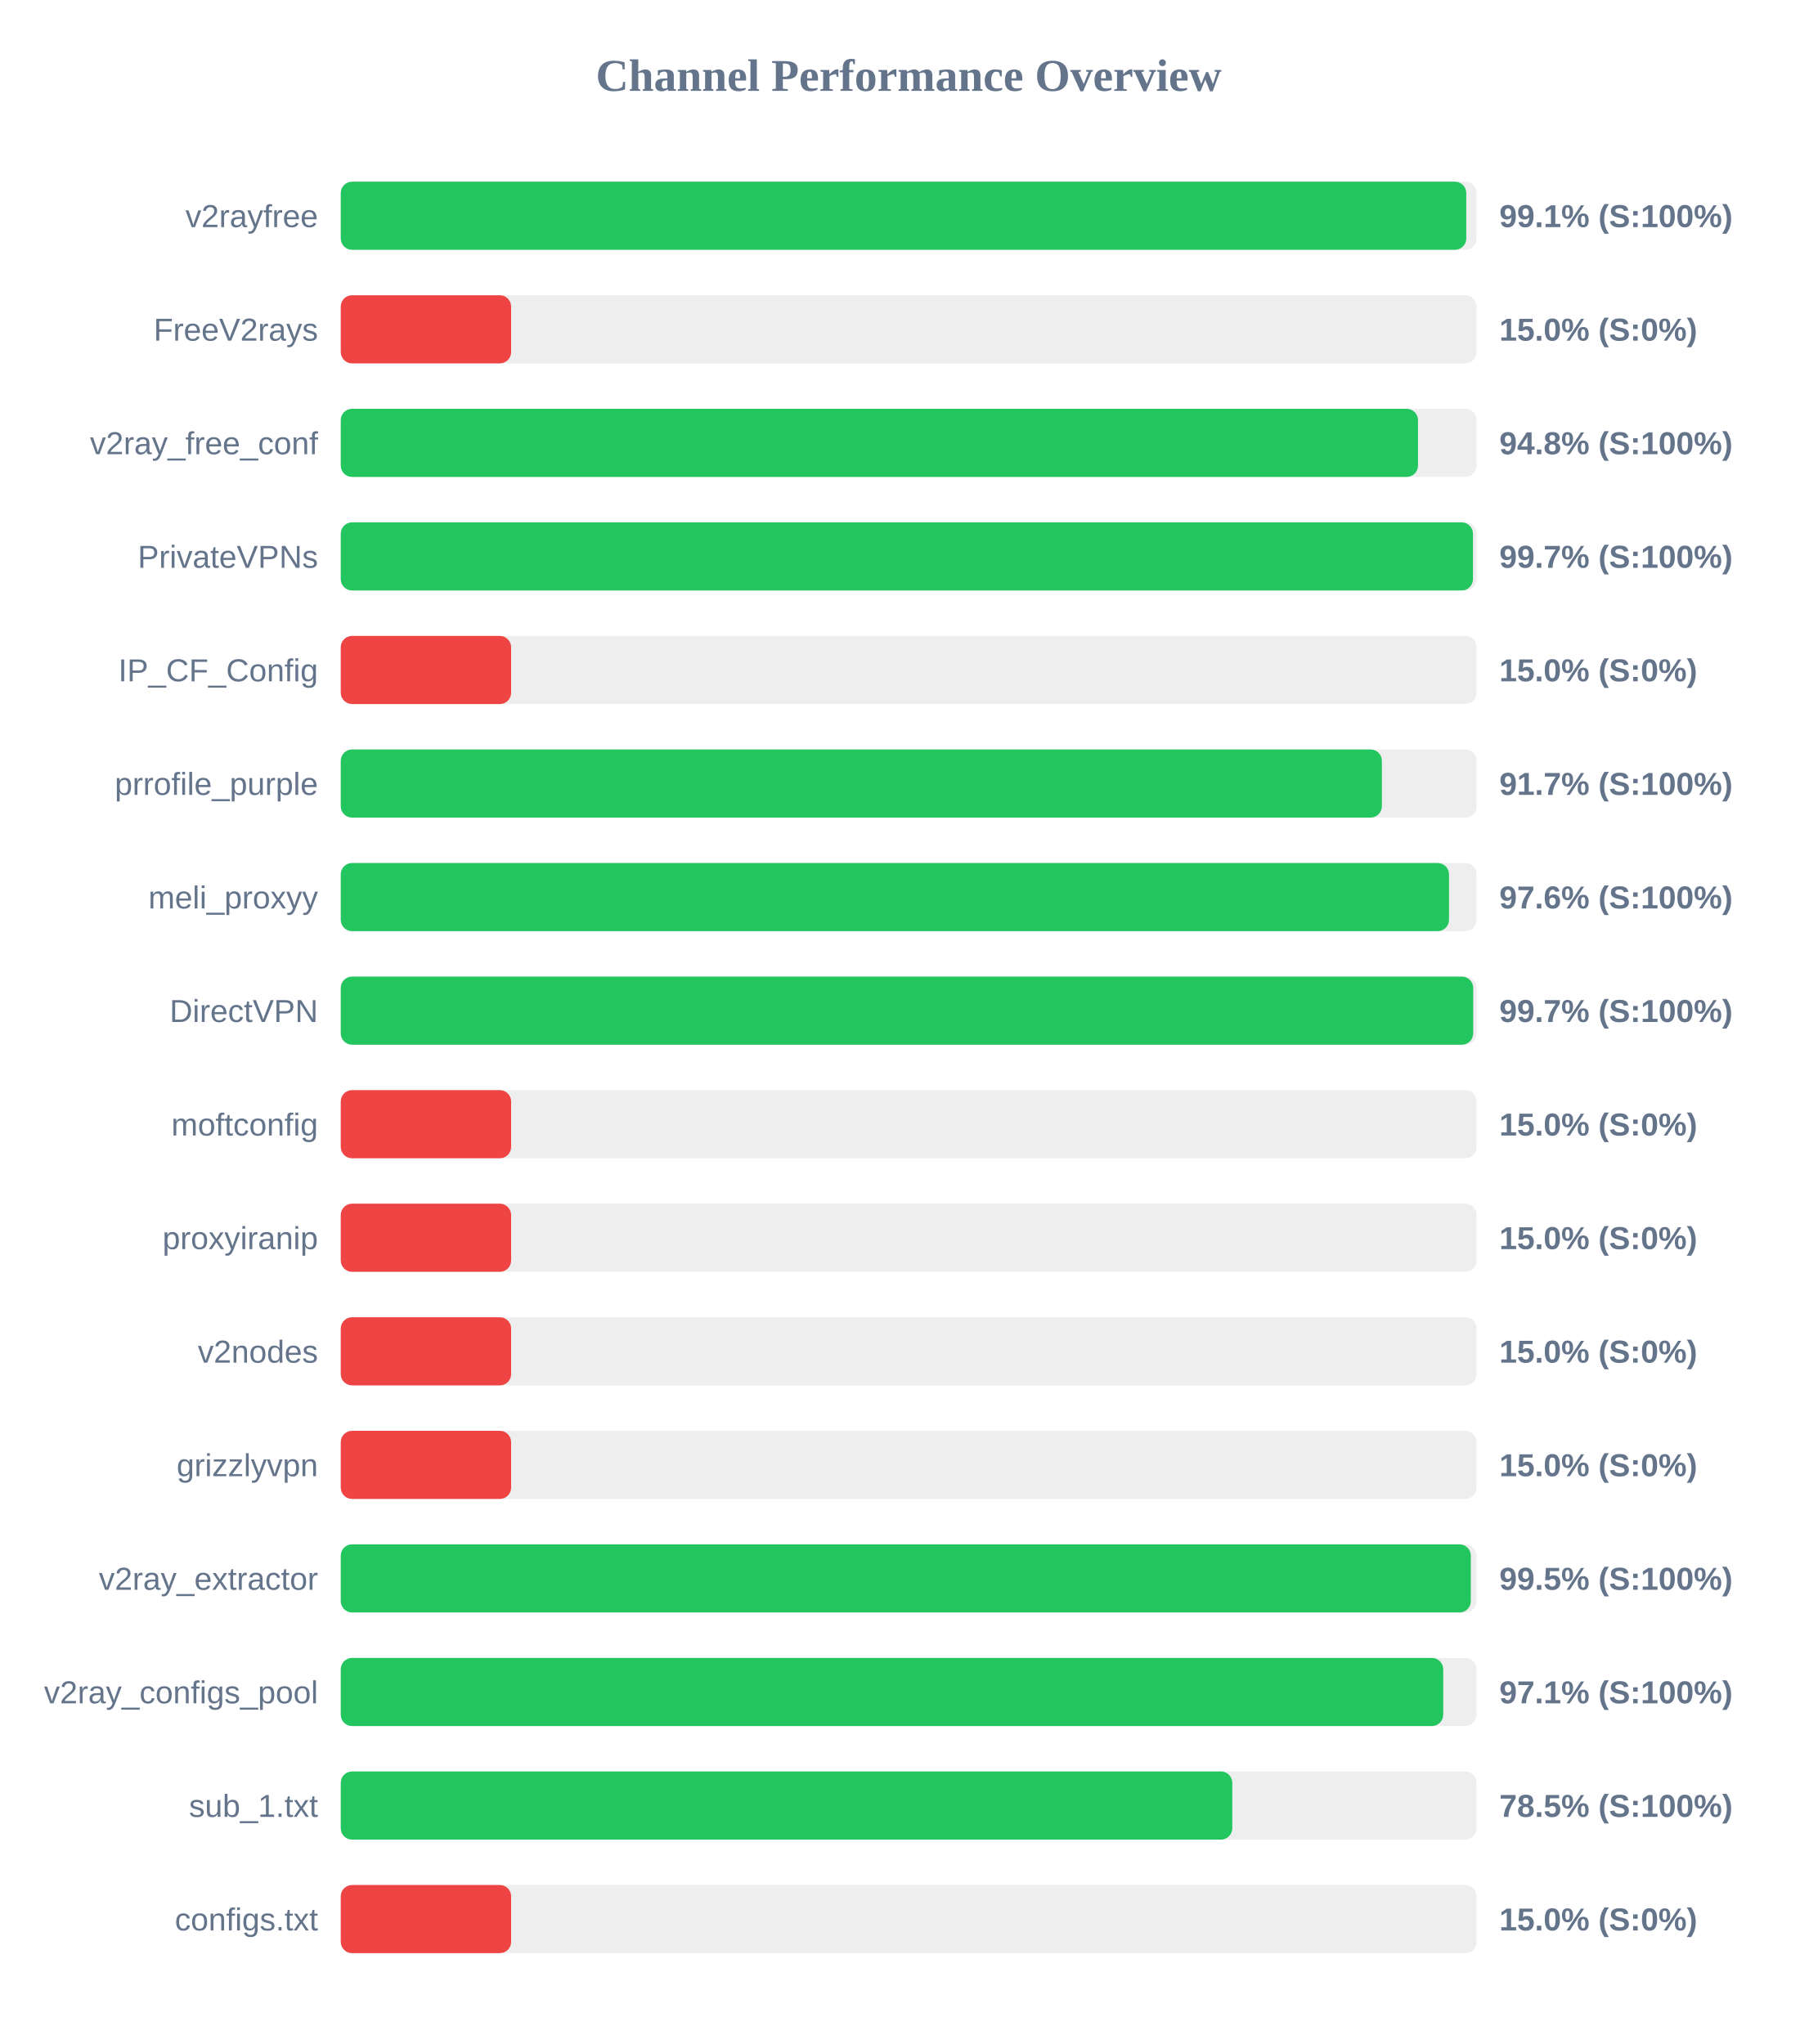
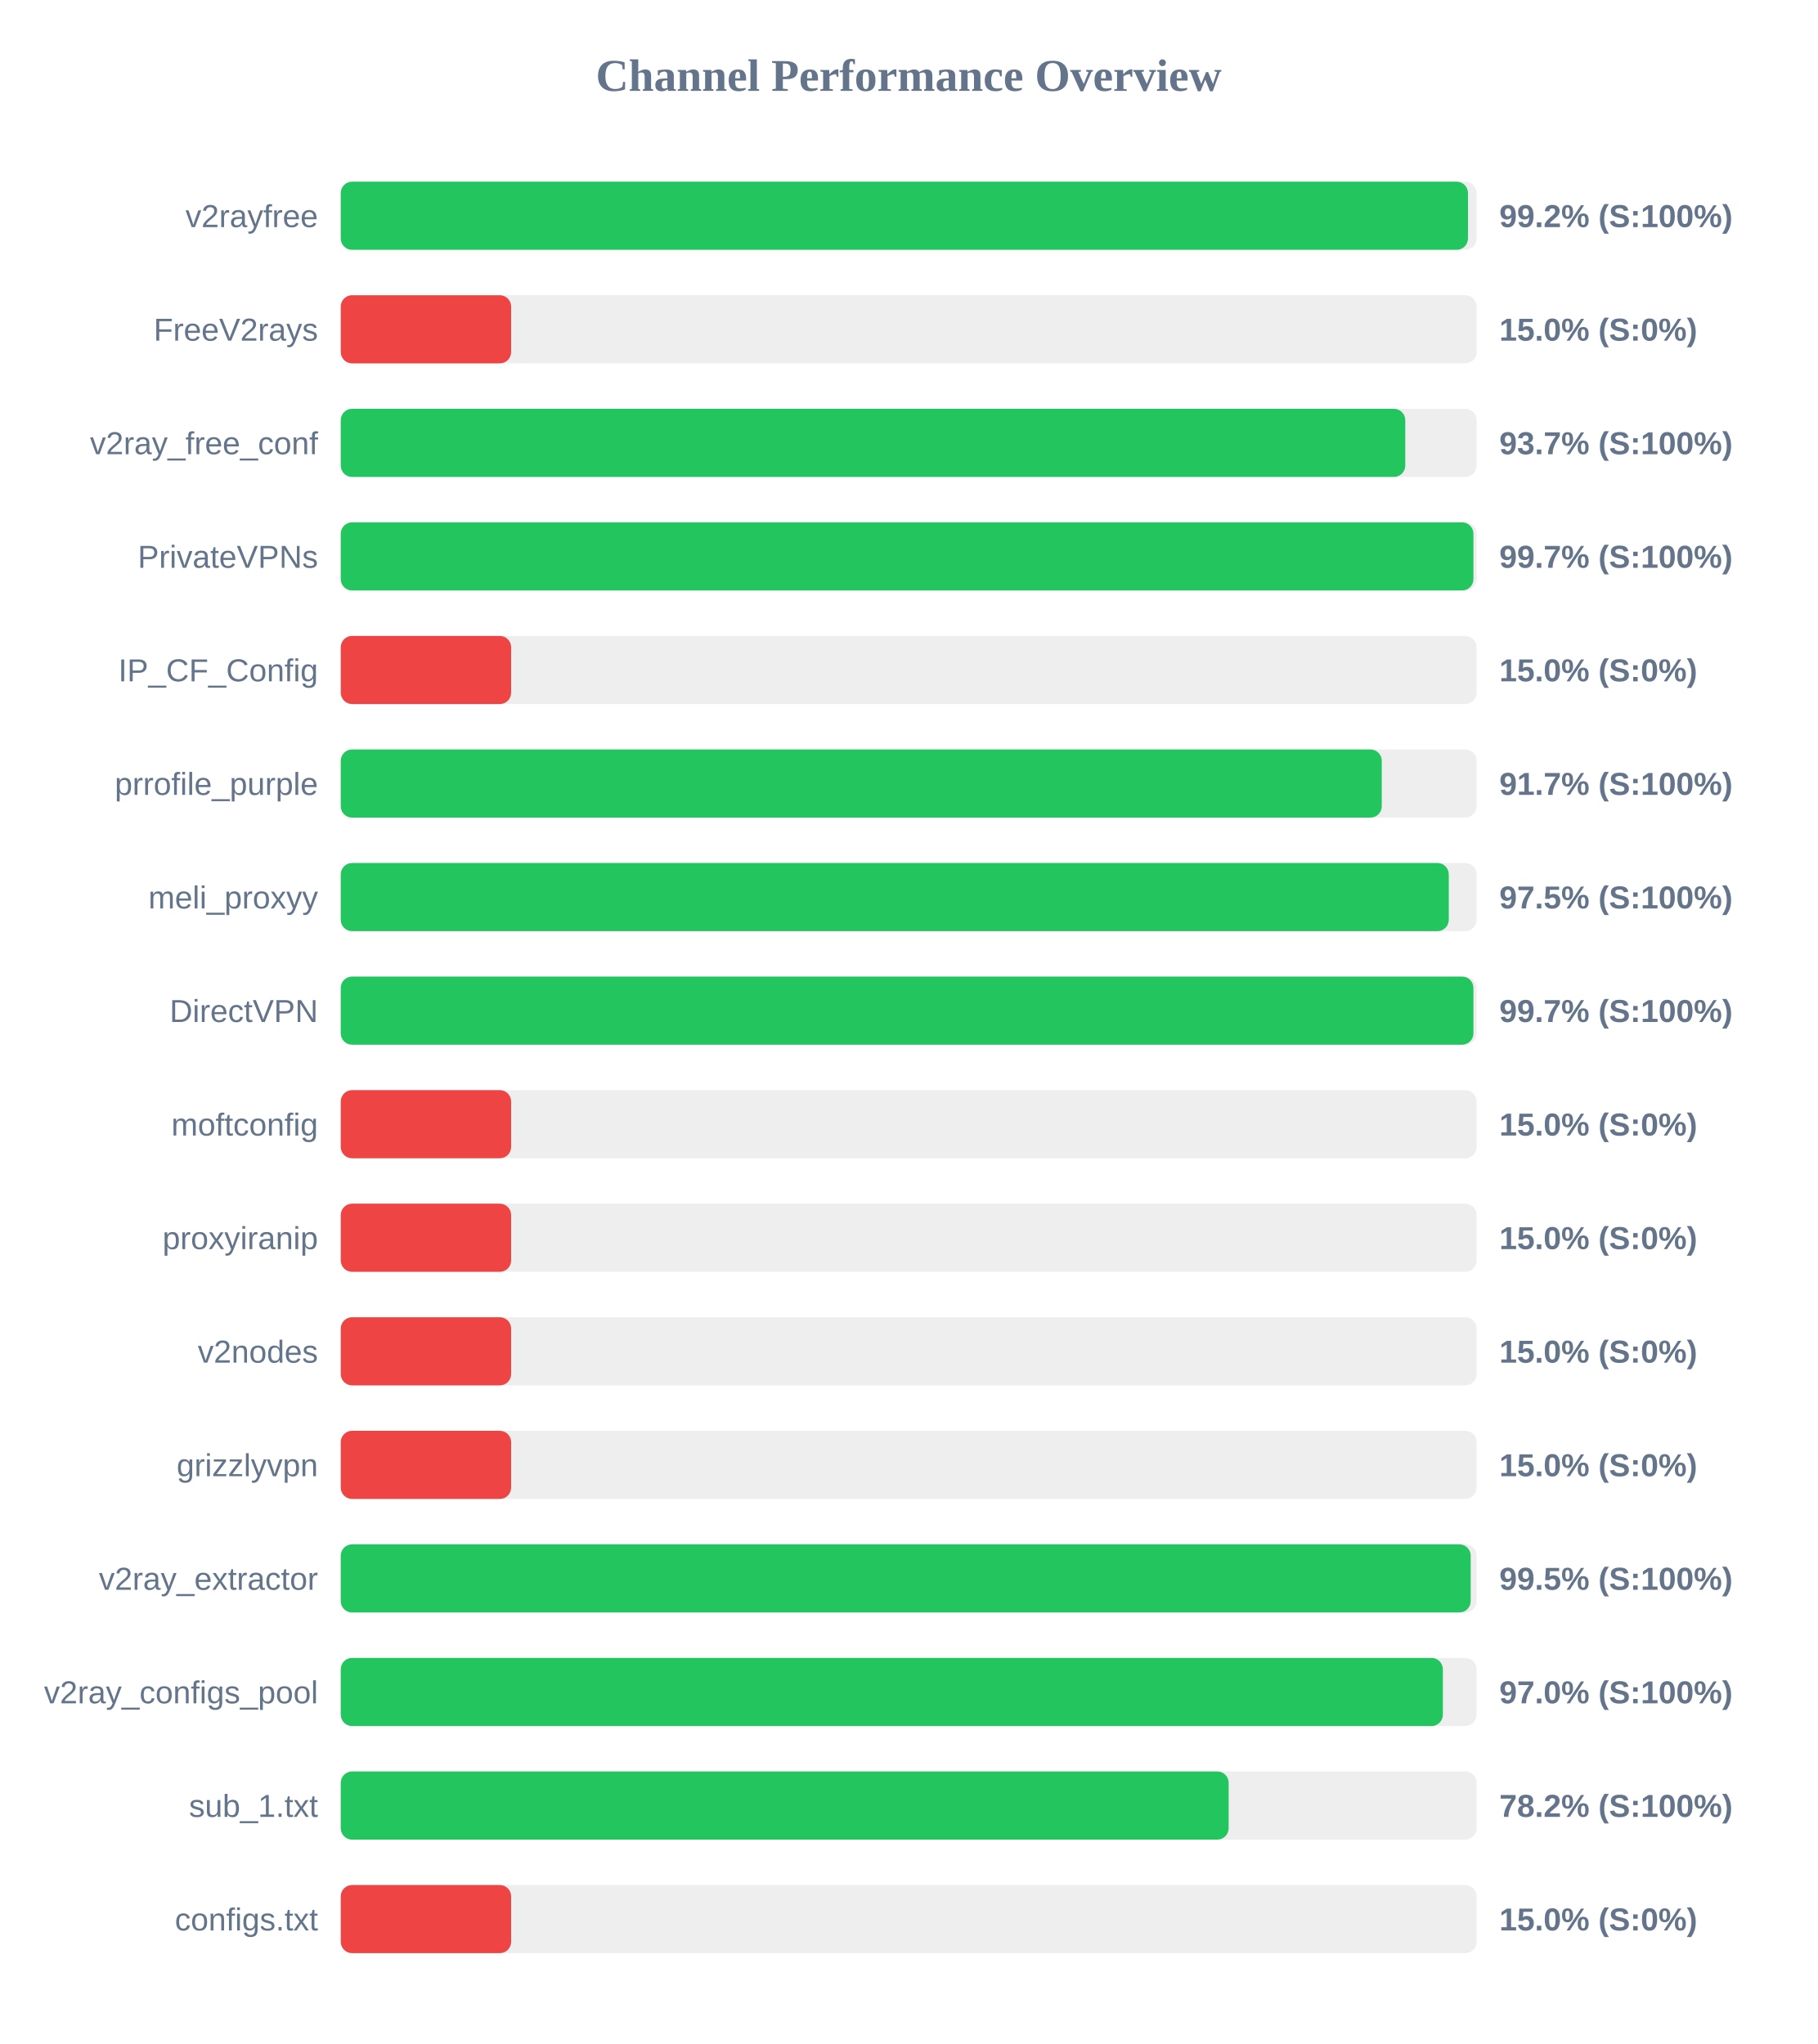
<svg xmlns="http://www.w3.org/2000/svg" width="800" height="900" version="1.1">
  <style>
        .row { font: 14px Arial; fill: #64748b; }
        .score { font: bold 14px Arial; fill: #64748b; }
    </style>
  <text x="400" y="40" text-anchor="middle" font-size="20px" font-weight="bold" fill="#64748b">Channel Performance Overview</text>
  <rect x="150" y="80" width="500" height="30" fill="#eee" rx="5" />
-   <rect x="150" y="80" width="495.45" height="30" fill="#22c55e" rx="5" />
+   <rect x="150" y="80" width="496.2" height="30" fill="#22c55e" rx="5" />
  <text x="140" y="100" text-anchor="end" class="row">v2rayfree</text>
-   <text x="660" y="100" text-anchor="start" class="score">99.1% (S:100%)</text>
+   <text x="660" y="100" text-anchor="start" class="score">99.2% (S:100%)</text>
  <rect x="150" y="130" width="500" height="30" fill="#eee" rx="5" />
  <rect x="150" y="130" width="75.0" height="30" fill="#ef4444" rx="5" />
  <text x="140" y="150" text-anchor="end" class="row">FreeV2rays</text>
  <text x="660" y="150" text-anchor="start" class="score">15.0% (S:0%)</text>
  <rect x="150" y="180" width="500" height="30" fill="#eee" rx="5" />
-   <rect x="150" y="180" width="474.2" height="30" fill="#22c55e" rx="5" />
+   <rect x="150" y="180" width="468.6" height="30" fill="#22c55e" rx="5" />
  <text x="140" y="200" text-anchor="end" class="row">v2ray_free_conf</text>
-   <text x="660" y="200" text-anchor="start" class="score">94.8% (S:100%)</text>
+   <text x="660" y="200" text-anchor="start" class="score">93.7% (S:100%)</text>
  <rect x="150" y="230" width="500" height="30" fill="#eee" rx="5" />
-   <rect x="150" y="230" width="498.4" height="30" fill="#22c55e" rx="5" />
+   <rect x="150" y="230" width="498.6" height="30" fill="#22c55e" rx="5" />
  <text x="140" y="250" text-anchor="end" class="row">PrivateVPNs</text>
  <text x="660" y="250" text-anchor="start" class="score">99.7% (S:100%)</text>
  <rect x="150" y="280" width="500" height="30" fill="#eee" rx="5" />
  <rect x="150" y="280" width="75.0" height="30" fill="#ef4444" rx="5" />
  <text x="140" y="300" text-anchor="end" class="row">IP_CF_Config</text>
  <text x="660" y="300" text-anchor="start" class="score">15.0% (S:0%)</text>
  <rect x="150" y="330" width="500" height="30" fill="#eee" rx="5" />
-   <rect x="150" y="330" width="458.3" height="30" fill="#22c55e" rx="5" />
+   <rect x="150" y="330" width="458.25" height="30" fill="#22c55e" rx="5" />
  <text x="140" y="350" text-anchor="end" class="row">prrofile_purple</text>
  <text x="660" y="350" text-anchor="start" class="score">91.7% (S:100%)</text>
  <rect x="150" y="380" width="500" height="30" fill="#eee" rx="5" />
-   <rect x="150" y="380" width="487.85" height="30" fill="#22c55e" rx="5" />
+   <rect x="150" y="380" width="487.75" height="30" fill="#22c55e" rx="5" />
  <text x="140" y="400" text-anchor="end" class="row">meli_proxyy</text>
-   <text x="660" y="400" text-anchor="start" class="score">97.6% (S:100%)</text>
+   <text x="660" y="400" text-anchor="start" class="score">97.5% (S:100%)</text>
  <rect x="150" y="430" width="500" height="30" fill="#eee" rx="5" />
-   <rect x="150" y="430" width="498.5" height="30" fill="#22c55e" rx="5" />
+   <rect x="150" y="430" width="498.6" height="30" fill="#22c55e" rx="5" />
  <text x="140" y="450" text-anchor="end" class="row">DirectVPN</text>
  <text x="660" y="450" text-anchor="start" class="score">99.7% (S:100%)</text>
  <rect x="150" y="480" width="500" height="30" fill="#eee" rx="5" />
  <rect x="150" y="480" width="75.0" height="30" fill="#ef4444" rx="5" />
  <text x="140" y="500" text-anchor="end" class="row">moftconfig</text>
  <text x="660" y="500" text-anchor="start" class="score">15.0% (S:0%)</text>
  <rect x="150" y="530" width="500" height="30" fill="#eee" rx="5" />
  <rect x="150" y="530" width="75.0" height="30" fill="#ef4444" rx="5" />
  <text x="140" y="550" text-anchor="end" class="row">proxyiranip</text>
  <text x="660" y="550" text-anchor="start" class="score">15.0% (S:0%)</text>
  <rect x="150" y="580" width="500" height="30" fill="#eee" rx="5" />
  <rect x="150" y="580" width="75.0" height="30" fill="#ef4444" rx="5" />
  <text x="140" y="600" text-anchor="end" class="row">v2nodes</text>
  <text x="660" y="600" text-anchor="start" class="score">15.0% (S:0%)</text>
  <rect x="150" y="630" width="500" height="30" fill="#eee" rx="5" />
  <rect x="150" y="630" width="75.0" height="30" fill="#ef4444" rx="5" />
  <text x="140" y="650" text-anchor="end" class="row">grizzlyvpn</text>
  <text x="660" y="650" text-anchor="start" class="score">15.0% (S:0%)</text>
  <rect x="150" y="680" width="500" height="30" fill="#eee" rx="5" />
-   <rect x="150" y="680" width="497.45" height="30" fill="#22c55e" rx="5" />
+   <rect x="150" y="680" width="497.4" height="30" fill="#22c55e" rx="5" />
  <text x="140" y="700" text-anchor="end" class="row">v2ray_extractor</text>
  <text x="660" y="700" text-anchor="start" class="score">99.5% (S:100%)</text>
  <rect x="150" y="730" width="500" height="30" fill="#eee" rx="5" />
-   <rect x="150" y="730" width="485.3" height="30" fill="#22c55e" rx="5" />
+   <rect x="150" y="730" width="485.15" height="30" fill="#22c55e" rx="5" />
  <text x="140" y="750" text-anchor="end" class="row">v2ray_configs_pool</text>
-   <text x="660" y="750" text-anchor="start" class="score">97.1% (S:100%)</text>
+   <text x="660" y="750" text-anchor="start" class="score">97.0% (S:100%)</text>
  <rect x="150" y="780" width="500" height="30" fill="#eee" rx="5" />
-   <rect x="150" y="780" width="392.45" height="30" fill="#22c55e" rx="5" />
+   <rect x="150" y="780" width="390.85" height="30" fill="#22c55e" rx="5" />
  <text x="140" y="800" text-anchor="end" class="row">sub_1.txt</text>
-   <text x="660" y="800" text-anchor="start" class="score">78.5% (S:100%)</text>
+   <text x="660" y="800" text-anchor="start" class="score">78.2% (S:100%)</text>
  <rect x="150" y="830" width="500" height="30" fill="#eee" rx="5" />
  <rect x="150" y="830" width="75.0" height="30" fill="#ef4444" rx="5" />
  <text x="140" y="850" text-anchor="end" class="row">configs.txt</text>
  <text x="660" y="850" text-anchor="start" class="score">15.0% (S:0%)</text>
</svg>
